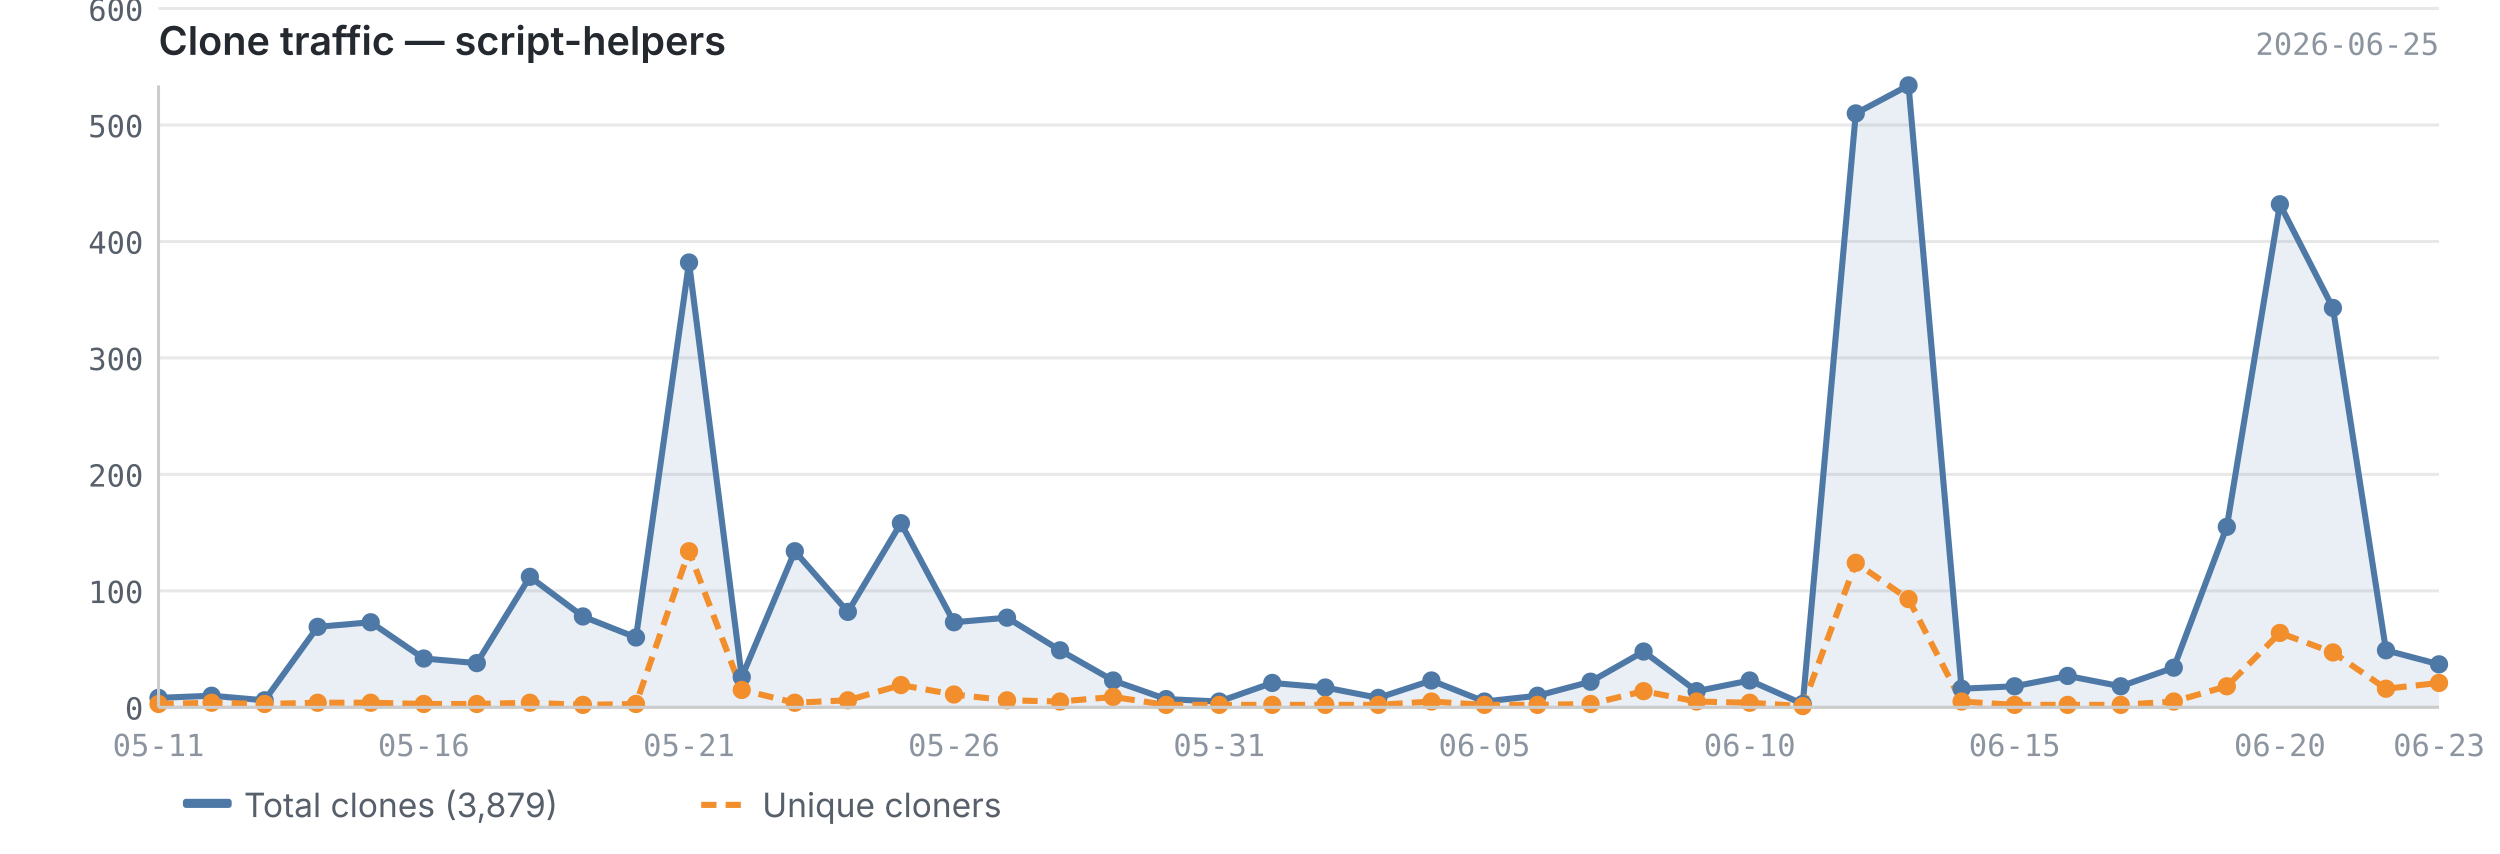
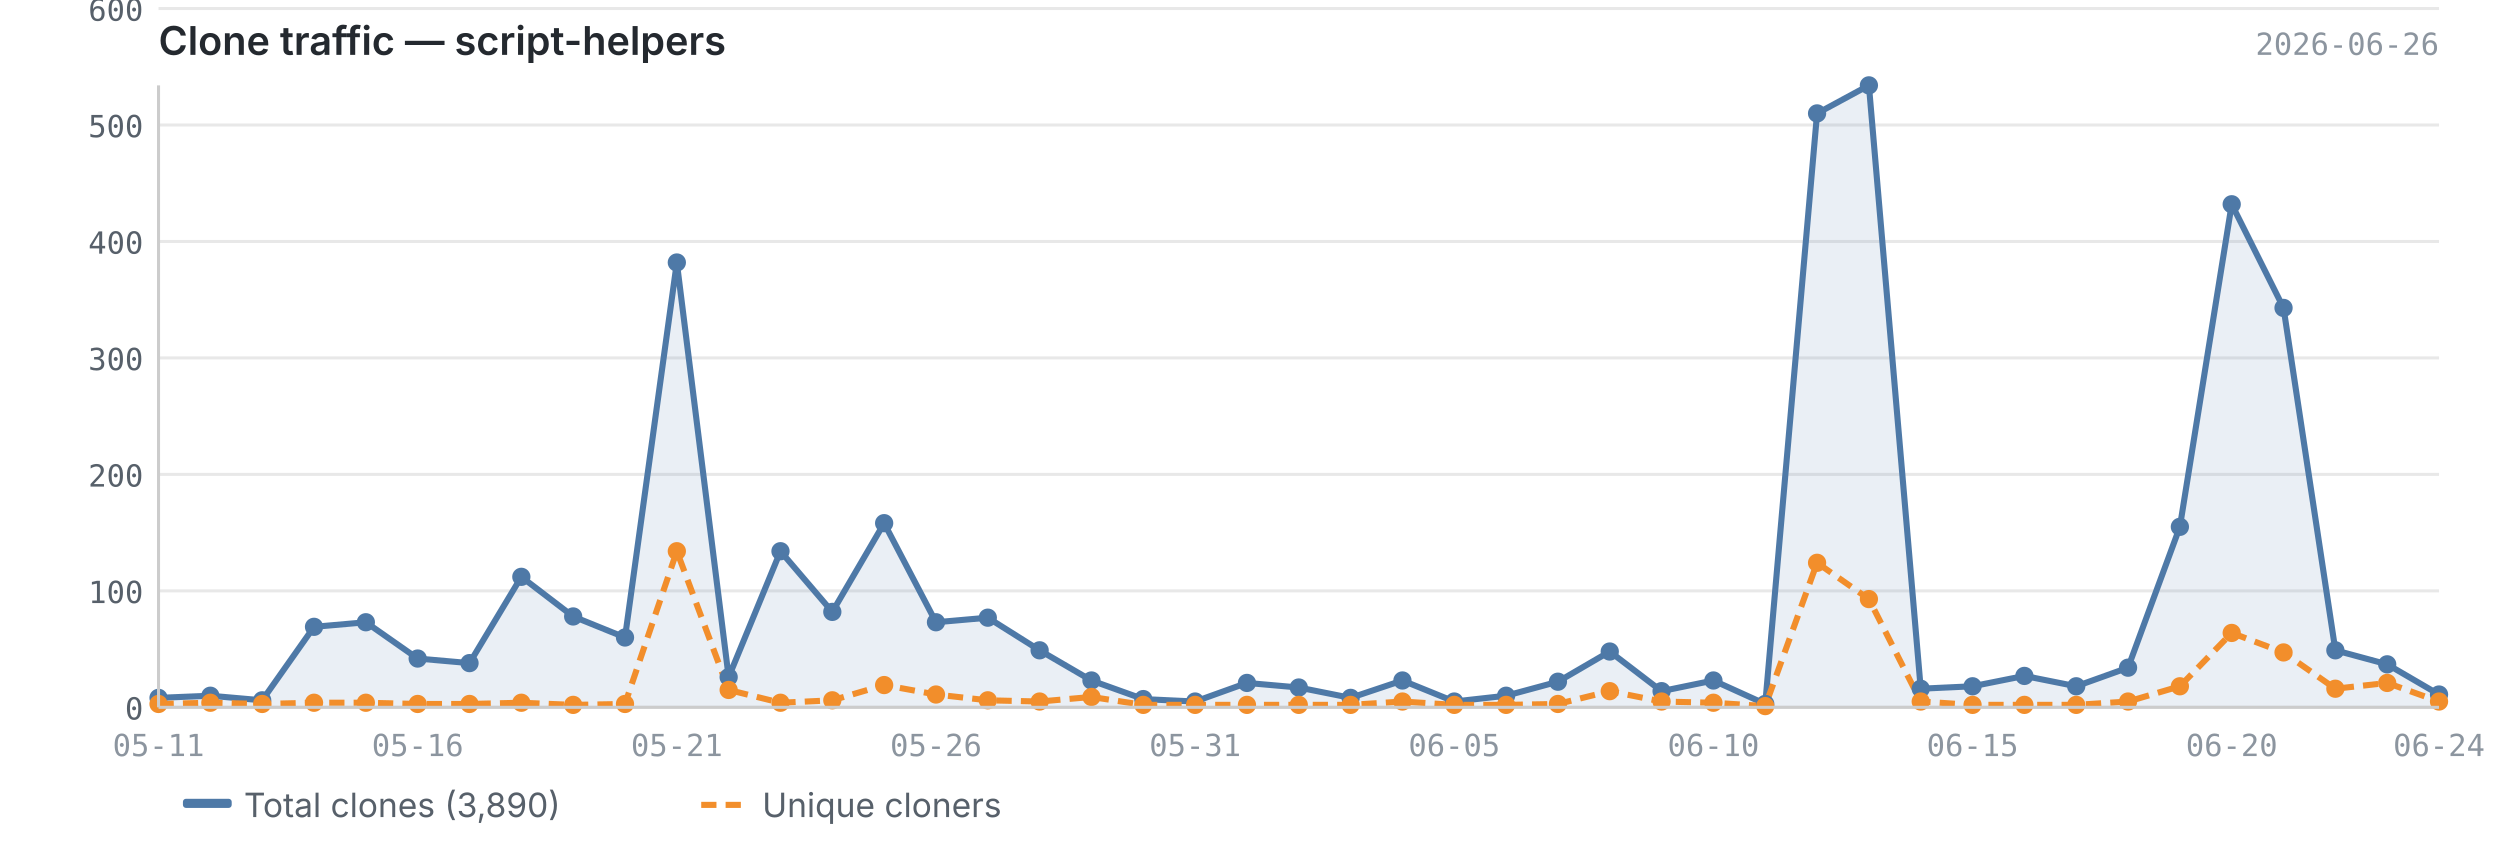
<svg xmlns="http://www.w3.org/2000/svg" viewBox="0 0 820 280" width="820" height="280">
  <text x="52" y="18" font-size="13" font-weight="600" fill="#24292f" font-family="-apple-system, BlinkMacSystemFont, 'Segoe UI', sans-serif">Clone traffic — script-helpers</text>
-   <text x="800" y="18" font-size="10" fill="#8c959f" font-family="ui-monospace, SFMono-Regular, 'SF Mono', Menlo, monospace" text-anchor="end">2026-06-25</text>
+   <text x="800" y="18" font-size="10" fill="#8c959f" font-family="ui-monospace, SFMono-Regular, 'SF Mono', Menlo, monospace" text-anchor="end">2026-06-26</text>
  <line x1="52" y1="232.0" x2="800" y2="232.0" stroke="#e8e8e8" stroke-width="1" />
  <line x1="52" y1="193.8" x2="800" y2="193.8" stroke="#e8e8e8" stroke-width="1" />
  <line x1="52" y1="155.6" x2="800" y2="155.6" stroke="#e8e8e8" stroke-width="1" />
  <line x1="52" y1="117.4" x2="800" y2="117.4" stroke="#e8e8e8" stroke-width="1" />
  <line x1="52" y1="79.2" x2="800" y2="79.2" stroke="#e8e8e8" stroke-width="1" />
  <line x1="52" y1="41.0" x2="800" y2="41.0" stroke="#e8e8e8" stroke-width="1" />
  <line x1="52" y1="2.8" x2="800" y2="2.8" stroke="#e8e8e8" stroke-width="1" />
-   <path d="M52.0,228.9 L52.0,228.9 L69.4,228.2 L86.8,229.7 L104.2,205.6 L121.6,204.1 L139.0,216.0 L156.4,217.5 L173.8,189.2 L191.2,202.2 L208.6,209.1 L226.0,86.1 L243.3,222.1 L260.7,180.8 L278.1,200.7 L295.5,171.6 L312.9,204.1 L330.3,202.6 L347.7,213.3 L365.1,223.2 L382.5,229.3 L399.9,230.1 L417.3,224.0 L434.7,225.5 L452.1,228.9 L469.5,223.2 L486.9,230.1 L504.3,228.2 L521.7,223.6 L539.1,213.7 L556.5,226.7 L573.9,223.2 L591.3,230.9 L608.7,37.2 L626.0,28.0 L643.4,225.9 L660.8,225.1 L678.2,221.7 L695.6,225.1 L713.0,219.0 L730.4,172.8 L747.8,67.0 L765.2,101.0 L782.6,213.3 L800.0,217.9 L800.0,232.0 L52.0,232.0Z" fill="#4e79a7" opacity="0.12" />
-   <polyline points="52.0,228.9 69.4,228.2 86.8,229.7 104.2,205.6 121.6,204.1 139.0,216.0 156.4,217.5 173.8,189.2 191.2,202.2 208.6,209.1 226.0,86.1 243.3,222.1 260.7,180.8 278.1,200.7 295.5,171.6 312.9,204.1 330.3,202.6 347.7,213.3 365.1,223.2 382.5,229.3 399.9,230.1 417.3,224.0 434.7,225.5 452.1,228.9 469.5,223.2 486.9,230.1 504.3,228.2 521.7,223.6 539.1,213.7 556.5,226.7 573.9,223.2 591.3,230.9 608.7,37.2 626.0,28.0 643.4,225.9 660.8,225.1 678.2,221.7 695.6,225.1 713.0,219.0 730.4,172.8 747.8,67.0 765.2,101.0 782.6,213.3 800.0,217.9" fill="none" stroke="#4e79a7" stroke-width="2" stroke-linejoin="round" />
-   <polyline points="52.0,230.9 69.4,230.5 86.8,230.9 104.2,230.5 121.6,230.5 139.0,230.9 156.4,230.9 173.8,230.5 191.2,231.2 208.6,230.9 226.0,180.8 243.3,226.3 260.7,230.5 278.1,229.7 295.5,224.7 312.9,227.8 330.3,229.7 347.7,230.1 365.1,228.6 382.5,231.2 399.9,231.2 417.3,231.2 434.7,231.2 452.1,231.2 469.5,230.1 486.9,231.2 504.3,231.2 521.7,230.9 539.1,226.7 556.5,230.1 573.9,230.5 591.3,231.6 608.7,184.6 626.0,196.5 643.4,230.1 660.8,231.2 678.2,231.2 695.6,231.2 713.0,230.1 730.4,225.1 747.8,207.6 765.2,214.0 782.6,225.9 800.0,224.0" fill="none" stroke="#f28e2b" stroke-width="2" stroke-linejoin="round" stroke-dasharray="5,3" />
+   <path d="M52.0,228.9 L52.0,228.9 L69.0,228.2 L86.0,229.7 L103.0,205.6 L120.0,204.1 L137.0,216.0 L154.0,217.5 L171.0,189.2 L188.0,202.2 L205.0,209.1 L222.0,86.1 L239.0,222.1 L256.0,180.8 L273.0,200.7 L290.0,171.6 L307.0,204.1 L324.0,202.6 L341.0,213.3 L358.0,223.2 L375.0,229.3 L392.0,230.1 L409.0,224.0 L426.0,225.5 L443.0,228.9 L460.0,223.2 L477.0,230.1 L494.0,228.2 L511.0,223.6 L528.0,213.7 L545.0,226.7 L562.0,223.2 L579.0,230.9 L596.0,37.2 L613.0,28.0 L630.0,225.9 L647.0,225.1 L664.0,221.7 L681.0,225.1 L698.0,219.0 L715.0,172.8 L732.0,67.0 L749.0,101.0 L766.0,213.3 L783.0,217.9 L800.0,227.8 L800.0,232.0 L52.0,232.0Z" fill="#4e79a7" opacity="0.12" />
+   <polyline points="52.0,228.9 69.0,228.2 86.0,229.7 103.0,205.6 120.0,204.1 137.0,216.0 154.0,217.5 171.0,189.2 188.0,202.2 205.0,209.1 222.0,86.1 239.0,222.1 256.0,180.8 273.0,200.7 290.0,171.6 307.0,204.1 324.0,202.6 341.0,213.3 358.0,223.2 375.0,229.3 392.0,230.1 409.0,224.0 426.0,225.5 443.0,228.9 460.0,223.2 477.0,230.1 494.0,228.2 511.0,223.6 528.0,213.7 545.0,226.7 562.0,223.2 579.0,230.9 596.0,37.2 613.0,28.0 630.0,225.9 647.0,225.1 664.0,221.7 681.0,225.1 698.0,219.0 715.0,172.8 732.0,67.0 749.0,101.0 766.0,213.3 783.0,217.9 800.0,227.8" fill="none" stroke="#4e79a7" stroke-width="2" stroke-linejoin="round" />
+   <polyline points="52.0,230.9 69.0,230.5 86.0,230.9 103.0,230.5 120.0,230.5 137.0,230.9 154.0,230.9 171.0,230.5 188.0,231.2 205.0,230.9 222.0,180.8 239.0,226.3 256.0,230.5 273.0,229.7 290.0,224.7 307.0,227.8 324.0,229.7 341.0,230.1 358.0,228.6 375.0,231.2 392.0,231.2 409.0,231.2 426.0,231.2 443.0,231.2 460.0,230.1 477.0,231.2 494.0,231.2 511.0,230.9 528.0,226.7 545.0,230.1 562.0,230.5 579.0,231.6 596.0,184.6 613.0,196.5 630.0,230.1 647.0,231.2 664.0,231.2 681.0,231.2 698.0,230.1 715.0,225.1 732.0,207.6 749.0,214.0 766.0,225.9 783.0,224.0 800.0,230.1" fill="none" stroke="#f28e2b" stroke-width="2" stroke-linejoin="round" stroke-dasharray="5,3" />
  <circle cx="52.0" cy="228.9" r="3" fill="#4e79a7" />
-   <circle cx="69.4" cy="228.2" r="3" fill="#4e79a7" />
-   <circle cx="86.8" cy="229.7" r="3" fill="#4e79a7" />
-   <circle cx="104.2" cy="205.6" r="3" fill="#4e79a7" />
-   <circle cx="121.6" cy="204.1" r="3" fill="#4e79a7" />
-   <circle cx="139.0" cy="216.0" r="3" fill="#4e79a7" />
-   <circle cx="156.4" cy="217.5" r="3" fill="#4e79a7" />
-   <circle cx="173.8" cy="189.2" r="3" fill="#4e79a7" />
-   <circle cx="191.2" cy="202.2" r="3" fill="#4e79a7" />
-   <circle cx="208.6" cy="209.1" r="3" fill="#4e79a7" />
-   <circle cx="226.0" cy="86.1" r="3" fill="#4e79a7" />
-   <circle cx="243.3" cy="222.1" r="3" fill="#4e79a7" />
-   <circle cx="260.7" cy="180.8" r="3" fill="#4e79a7" />
-   <circle cx="278.1" cy="200.7" r="3" fill="#4e79a7" />
-   <circle cx="295.5" cy="171.6" r="3" fill="#4e79a7" />
-   <circle cx="312.9" cy="204.1" r="3" fill="#4e79a7" />
-   <circle cx="330.3" cy="202.6" r="3" fill="#4e79a7" />
-   <circle cx="347.7" cy="213.3" r="3" fill="#4e79a7" />
-   <circle cx="365.1" cy="223.2" r="3" fill="#4e79a7" />
-   <circle cx="382.5" cy="229.3" r="3" fill="#4e79a7" />
-   <circle cx="399.9" cy="230.1" r="3" fill="#4e79a7" />
-   <circle cx="417.3" cy="224.0" r="3" fill="#4e79a7" />
-   <circle cx="434.7" cy="225.5" r="3" fill="#4e79a7" />
-   <circle cx="452.1" cy="228.9" r="3" fill="#4e79a7" />
-   <circle cx="469.5" cy="223.2" r="3" fill="#4e79a7" />
-   <circle cx="486.9" cy="230.1" r="3" fill="#4e79a7" />
-   <circle cx="504.3" cy="228.2" r="3" fill="#4e79a7" />
-   <circle cx="521.7" cy="223.6" r="3" fill="#4e79a7" />
-   <circle cx="539.1" cy="213.7" r="3" fill="#4e79a7" />
-   <circle cx="556.5" cy="226.7" r="3" fill="#4e79a7" />
-   <circle cx="573.9" cy="223.2" r="3" fill="#4e79a7" />
-   <circle cx="591.3" cy="230.9" r="3" fill="#4e79a7" />
-   <circle cx="608.7" cy="37.2" r="3" fill="#4e79a7" />
-   <circle cx="626.0" cy="28.0" r="3" fill="#4e79a7" />
-   <circle cx="643.4" cy="225.9" r="3" fill="#4e79a7" />
-   <circle cx="660.8" cy="225.1" r="3" fill="#4e79a7" />
-   <circle cx="678.2" cy="221.7" r="3" fill="#4e79a7" />
-   <circle cx="695.6" cy="225.1" r="3" fill="#4e79a7" />
-   <circle cx="713.0" cy="219.0" r="3" fill="#4e79a7" />
-   <circle cx="730.4" cy="172.8" r="3" fill="#4e79a7" />
-   <circle cx="747.8" cy="67.0" r="3" fill="#4e79a7" />
-   <circle cx="765.2" cy="101.0" r="3" fill="#4e79a7" />
-   <circle cx="782.6" cy="213.3" r="3" fill="#4e79a7" />
-   <circle cx="800.0" cy="217.9" r="3" fill="#4e79a7" />
+   <circle cx="69.0" cy="228.2" r="3" fill="#4e79a7" />
+   <circle cx="86.0" cy="229.7" r="3" fill="#4e79a7" />
+   <circle cx="103.0" cy="205.6" r="3" fill="#4e79a7" />
+   <circle cx="120.0" cy="204.1" r="3" fill="#4e79a7" />
+   <circle cx="137.0" cy="216.0" r="3" fill="#4e79a7" />
+   <circle cx="154.0" cy="217.5" r="3" fill="#4e79a7" />
+   <circle cx="171.0" cy="189.2" r="3" fill="#4e79a7" />
+   <circle cx="188.0" cy="202.2" r="3" fill="#4e79a7" />
+   <circle cx="205.0" cy="209.1" r="3" fill="#4e79a7" />
+   <circle cx="222.0" cy="86.1" r="3" fill="#4e79a7" />
+   <circle cx="239.0" cy="222.1" r="3" fill="#4e79a7" />
+   <circle cx="256.0" cy="180.8" r="3" fill="#4e79a7" />
+   <circle cx="273.0" cy="200.7" r="3" fill="#4e79a7" />
+   <circle cx="290.0" cy="171.6" r="3" fill="#4e79a7" />
+   <circle cx="307.0" cy="204.1" r="3" fill="#4e79a7" />
+   <circle cx="324.0" cy="202.6" r="3" fill="#4e79a7" />
+   <circle cx="341.0" cy="213.3" r="3" fill="#4e79a7" />
+   <circle cx="358.0" cy="223.2" r="3" fill="#4e79a7" />
+   <circle cx="375.0" cy="229.3" r="3" fill="#4e79a7" />
+   <circle cx="392.0" cy="230.1" r="3" fill="#4e79a7" />
+   <circle cx="409.0" cy="224.0" r="3" fill="#4e79a7" />
+   <circle cx="426.0" cy="225.5" r="3" fill="#4e79a7" />
+   <circle cx="443.0" cy="228.9" r="3" fill="#4e79a7" />
+   <circle cx="460.0" cy="223.2" r="3" fill="#4e79a7" />
+   <circle cx="477.0" cy="230.1" r="3" fill="#4e79a7" />
+   <circle cx="494.0" cy="228.2" r="3" fill="#4e79a7" />
+   <circle cx="511.0" cy="223.6" r="3" fill="#4e79a7" />
+   <circle cx="528.0" cy="213.7" r="3" fill="#4e79a7" />
+   <circle cx="545.0" cy="226.7" r="3" fill="#4e79a7" />
+   <circle cx="562.0" cy="223.2" r="3" fill="#4e79a7" />
+   <circle cx="579.0" cy="230.9" r="3" fill="#4e79a7" />
+   <circle cx="596.0" cy="37.2" r="3" fill="#4e79a7" />
+   <circle cx="613.0" cy="28.0" r="3" fill="#4e79a7" />
+   <circle cx="630.0" cy="225.9" r="3" fill="#4e79a7" />
+   <circle cx="647.0" cy="225.1" r="3" fill="#4e79a7" />
+   <circle cx="664.0" cy="221.7" r="3" fill="#4e79a7" />
+   <circle cx="681.0" cy="225.1" r="3" fill="#4e79a7" />
+   <circle cx="698.0" cy="219.0" r="3" fill="#4e79a7" />
+   <circle cx="715.0" cy="172.8" r="3" fill="#4e79a7" />
+   <circle cx="732.0" cy="67.0" r="3" fill="#4e79a7" />
+   <circle cx="749.0" cy="101.0" r="3" fill="#4e79a7" />
+   <circle cx="766.0" cy="213.3" r="3" fill="#4e79a7" />
+   <circle cx="783.0" cy="217.9" r="3" fill="#4e79a7" />
+   <circle cx="800.0" cy="227.8" r="3" fill="#4e79a7" />
  <circle cx="52.0" cy="230.9" r="3" fill="#f28e2b" />
-   <circle cx="69.4" cy="230.5" r="3" fill="#f28e2b" />
-   <circle cx="86.8" cy="230.9" r="3" fill="#f28e2b" />
-   <circle cx="104.2" cy="230.5" r="3" fill="#f28e2b" />
-   <circle cx="121.6" cy="230.5" r="3" fill="#f28e2b" />
-   <circle cx="139.0" cy="230.9" r="3" fill="#f28e2b" />
-   <circle cx="156.4" cy="230.9" r="3" fill="#f28e2b" />
-   <circle cx="173.8" cy="230.5" r="3" fill="#f28e2b" />
-   <circle cx="191.2" cy="231.2" r="3" fill="#f28e2b" />
-   <circle cx="208.6" cy="230.9" r="3" fill="#f28e2b" />
-   <circle cx="226.0" cy="180.8" r="3" fill="#f28e2b" />
-   <circle cx="243.3" cy="226.3" r="3" fill="#f28e2b" />
-   <circle cx="260.7" cy="230.5" r="3" fill="#f28e2b" />
-   <circle cx="278.1" cy="229.7" r="3" fill="#f28e2b" />
-   <circle cx="295.5" cy="224.7" r="3" fill="#f28e2b" />
-   <circle cx="312.9" cy="227.8" r="3" fill="#f28e2b" />
-   <circle cx="330.3" cy="229.7" r="3" fill="#f28e2b" />
-   <circle cx="347.7" cy="230.1" r="3" fill="#f28e2b" />
-   <circle cx="365.1" cy="228.6" r="3" fill="#f28e2b" />
-   <circle cx="382.5" cy="231.2" r="3" fill="#f28e2b" />
-   <circle cx="399.9" cy="231.2" r="3" fill="#f28e2b" />
-   <circle cx="417.3" cy="231.2" r="3" fill="#f28e2b" />
-   <circle cx="434.7" cy="231.2" r="3" fill="#f28e2b" />
-   <circle cx="452.1" cy="231.2" r="3" fill="#f28e2b" />
-   <circle cx="469.5" cy="230.1" r="3" fill="#f28e2b" />
-   <circle cx="486.9" cy="231.2" r="3" fill="#f28e2b" />
-   <circle cx="504.3" cy="231.2" r="3" fill="#f28e2b" />
-   <circle cx="521.7" cy="230.9" r="3" fill="#f28e2b" />
-   <circle cx="539.1" cy="226.7" r="3" fill="#f28e2b" />
-   <circle cx="556.5" cy="230.1" r="3" fill="#f28e2b" />
-   <circle cx="573.9" cy="230.5" r="3" fill="#f28e2b" />
-   <circle cx="591.3" cy="231.6" r="3" fill="#f28e2b" />
-   <circle cx="608.7" cy="184.6" r="3" fill="#f28e2b" />
-   <circle cx="626.0" cy="196.5" r="3" fill="#f28e2b" />
-   <circle cx="643.4" cy="230.1" r="3" fill="#f28e2b" />
-   <circle cx="660.8" cy="231.2" r="3" fill="#f28e2b" />
-   <circle cx="678.2" cy="231.2" r="3" fill="#f28e2b" />
-   <circle cx="695.6" cy="231.2" r="3" fill="#f28e2b" />
-   <circle cx="713.0" cy="230.1" r="3" fill="#f28e2b" />
-   <circle cx="730.4" cy="225.1" r="3" fill="#f28e2b" />
-   <circle cx="747.8" cy="207.6" r="3" fill="#f28e2b" />
-   <circle cx="765.2" cy="214.0" r="3" fill="#f28e2b" />
-   <circle cx="782.6" cy="225.9" r="3" fill="#f28e2b" />
-   <circle cx="800.0" cy="224.0" r="3" fill="#f28e2b" />
+   <circle cx="69.0" cy="230.5" r="3" fill="#f28e2b" />
+   <circle cx="86.0" cy="230.9" r="3" fill="#f28e2b" />
+   <circle cx="103.0" cy="230.5" r="3" fill="#f28e2b" />
+   <circle cx="120.0" cy="230.5" r="3" fill="#f28e2b" />
+   <circle cx="137.0" cy="230.9" r="3" fill="#f28e2b" />
+   <circle cx="154.0" cy="230.9" r="3" fill="#f28e2b" />
+   <circle cx="171.0" cy="230.5" r="3" fill="#f28e2b" />
+   <circle cx="188.0" cy="231.2" r="3" fill="#f28e2b" />
+   <circle cx="205.0" cy="230.9" r="3" fill="#f28e2b" />
+   <circle cx="222.0" cy="180.8" r="3" fill="#f28e2b" />
+   <circle cx="239.0" cy="226.3" r="3" fill="#f28e2b" />
+   <circle cx="256.0" cy="230.5" r="3" fill="#f28e2b" />
+   <circle cx="273.0" cy="229.7" r="3" fill="#f28e2b" />
+   <circle cx="290.0" cy="224.7" r="3" fill="#f28e2b" />
+   <circle cx="307.0" cy="227.8" r="3" fill="#f28e2b" />
+   <circle cx="324.0" cy="229.7" r="3" fill="#f28e2b" />
+   <circle cx="341.0" cy="230.1" r="3" fill="#f28e2b" />
+   <circle cx="358.0" cy="228.6" r="3" fill="#f28e2b" />
+   <circle cx="375.0" cy="231.2" r="3" fill="#f28e2b" />
+   <circle cx="392.0" cy="231.2" r="3" fill="#f28e2b" />
+   <circle cx="409.0" cy="231.2" r="3" fill="#f28e2b" />
+   <circle cx="426.0" cy="231.2" r="3" fill="#f28e2b" />
+   <circle cx="443.0" cy="231.2" r="3" fill="#f28e2b" />
+   <circle cx="460.0" cy="230.1" r="3" fill="#f28e2b" />
+   <circle cx="477.0" cy="231.2" r="3" fill="#f28e2b" />
+   <circle cx="494.0" cy="231.2" r="3" fill="#f28e2b" />
+   <circle cx="511.0" cy="230.9" r="3" fill="#f28e2b" />
+   <circle cx="528.0" cy="226.7" r="3" fill="#f28e2b" />
+   <circle cx="545.0" cy="230.1" r="3" fill="#f28e2b" />
+   <circle cx="562.0" cy="230.5" r="3" fill="#f28e2b" />
+   <circle cx="579.0" cy="231.6" r="3" fill="#f28e2b" />
+   <circle cx="596.0" cy="184.6" r="3" fill="#f28e2b" />
+   <circle cx="613.0" cy="196.5" r="3" fill="#f28e2b" />
+   <circle cx="630.0" cy="230.1" r="3" fill="#f28e2b" />
+   <circle cx="647.0" cy="231.2" r="3" fill="#f28e2b" />
+   <circle cx="664.0" cy="231.2" r="3" fill="#f28e2b" />
+   <circle cx="681.0" cy="231.2" r="3" fill="#f28e2b" />
+   <circle cx="698.0" cy="230.1" r="3" fill="#f28e2b" />
+   <circle cx="715.0" cy="225.1" r="3" fill="#f28e2b" />
+   <circle cx="732.0" cy="207.6" r="3" fill="#f28e2b" />
+   <circle cx="749.0" cy="214.0" r="3" fill="#f28e2b" />
+   <circle cx="766.0" cy="225.9" r="3" fill="#f28e2b" />
+   <circle cx="783.0" cy="224.0" r="3" fill="#f28e2b" />
+   <circle cx="800.0" cy="230.1" r="3" fill="#f28e2b" />
  <line x1="52" y1="28" x2="52" y2="232" stroke="#cccccc" stroke-width="1" />
  <line x1="52" y1="232" x2="800" y2="232" stroke="#cccccc" stroke-width="1" />
  <text x="47" y="236.0" text-anchor="end" font-size="10" fill="#57606a" font-family="ui-monospace, SFMono-Regular, 'SF Mono', Menlo, monospace">0</text>
  <text x="47" y="197.8" text-anchor="end" font-size="10" fill="#57606a" font-family="ui-monospace, SFMono-Regular, 'SF Mono', Menlo, monospace">100</text>
  <text x="47" y="159.6" text-anchor="end" font-size="10" fill="#57606a" font-family="ui-monospace, SFMono-Regular, 'SF Mono', Menlo, monospace">200</text>
  <text x="47" y="121.4" text-anchor="end" font-size="10" fill="#57606a" font-family="ui-monospace, SFMono-Regular, 'SF Mono', Menlo, monospace">300</text>
  <text x="47" y="83.2" text-anchor="end" font-size="10" fill="#57606a" font-family="ui-monospace, SFMono-Regular, 'SF Mono', Menlo, monospace">400</text>
  <text x="47" y="45.0" text-anchor="end" font-size="10" fill="#57606a" font-family="ui-monospace, SFMono-Regular, 'SF Mono', Menlo, monospace">500</text>
  <text x="47" y="6.8" text-anchor="end" font-size="10" fill="#57606a" font-family="ui-monospace, SFMono-Regular, 'SF Mono', Menlo, monospace">600</text>
  <text x="52.0" y="248" text-anchor="middle" font-size="10" fill="#8c959f" font-family="ui-monospace, SFMono-Regular, 'SF Mono', Menlo, monospace">05-11</text>
-   <text x="660.8" y="248" text-anchor="middle" font-size="10" fill="#8c959f" font-family="ui-monospace, SFMono-Regular, 'SF Mono', Menlo, monospace">06-15</text>
-   <text x="139.0" y="248" text-anchor="middle" font-size="10" fill="#8c959f" font-family="ui-monospace, SFMono-Regular, 'SF Mono', Menlo, monospace">05-16</text>
-   <text x="747.8" y="248" text-anchor="middle" font-size="10" fill="#8c959f" font-family="ui-monospace, SFMono-Regular, 'SF Mono', Menlo, monospace">06-20</text>
-   <text x="226.0" y="248" text-anchor="middle" font-size="10" fill="#8c959f" font-family="ui-monospace, SFMono-Regular, 'SF Mono', Menlo, monospace">05-21</text>
-   <text x="800.0" y="248" text-anchor="middle" font-size="10" fill="#8c959f" font-family="ui-monospace, SFMono-Regular, 'SF Mono', Menlo, monospace">06-23</text>
-   <text x="312.9" y="248" text-anchor="middle" font-size="10" fill="#8c959f" font-family="ui-monospace, SFMono-Regular, 'SF Mono', Menlo, monospace">05-26</text>
-   <text x="399.9" y="248" text-anchor="middle" font-size="10" fill="#8c959f" font-family="ui-monospace, SFMono-Regular, 'SF Mono', Menlo, monospace">05-31</text>
-   <text x="486.9" y="248" text-anchor="middle" font-size="10" fill="#8c959f" font-family="ui-monospace, SFMono-Regular, 'SF Mono', Menlo, monospace">06-05</text>
-   <text x="573.9" y="248" text-anchor="middle" font-size="10" fill="#8c959f" font-family="ui-monospace, SFMono-Regular, 'SF Mono', Menlo, monospace">06-10</text>
+   <text x="647.0" y="248" text-anchor="middle" font-size="10" fill="#8c959f" font-family="ui-monospace, SFMono-Regular, 'SF Mono', Menlo, monospace">06-15</text>
+   <text x="137.0" y="248" text-anchor="middle" font-size="10" fill="#8c959f" font-family="ui-monospace, SFMono-Regular, 'SF Mono', Menlo, monospace">05-16</text>
+   <text x="732.0" y="248" text-anchor="middle" font-size="10" fill="#8c959f" font-family="ui-monospace, SFMono-Regular, 'SF Mono', Menlo, monospace">06-20</text>
+   <text x="222.0" y="248" text-anchor="middle" font-size="10" fill="#8c959f" font-family="ui-monospace, SFMono-Regular, 'SF Mono', Menlo, monospace">05-21</text>
+   <text x="800.0" y="248" text-anchor="middle" font-size="10" fill="#8c959f" font-family="ui-monospace, SFMono-Regular, 'SF Mono', Menlo, monospace">06-24</text>
+   <text x="307.0" y="248" text-anchor="middle" font-size="10" fill="#8c959f" font-family="ui-monospace, SFMono-Regular, 'SF Mono', Menlo, monospace">05-26</text>
+   <text x="392.0" y="248" text-anchor="middle" font-size="10" fill="#8c959f" font-family="ui-monospace, SFMono-Regular, 'SF Mono', Menlo, monospace">05-31</text>
+   <text x="477.0" y="248" text-anchor="middle" font-size="10" fill="#8c959f" font-family="ui-monospace, SFMono-Regular, 'SF Mono', Menlo, monospace">06-05</text>
+   <text x="562.0" y="248" text-anchor="middle" font-size="10" fill="#8c959f" font-family="ui-monospace, SFMono-Regular, 'SF Mono', Menlo, monospace">06-10</text>
  <rect x="60" y="262" width="16" height="3" fill="#4e79a7" rx="1" />
-   <text x="80" y="268" font-size="11" fill="#57606a" font-family="-apple-system, BlinkMacSystemFont, 'Segoe UI', sans-serif">Total clones (3,879)</text>
+   <text x="80" y="268" font-size="11" fill="#57606a" font-family="-apple-system, BlinkMacSystemFont, 'Segoe UI', sans-serif">Total clones (3,890)</text>
  <line x1="230" y1="264" x2="246" y2="264" stroke="#f28e2b" stroke-width="2" stroke-dasharray="5,3" />
  <text x="250" y="268" font-size="11" fill="#57606a" font-family="-apple-system, BlinkMacSystemFont, 'Segoe UI', sans-serif">Unique cloners</text>
</svg>
